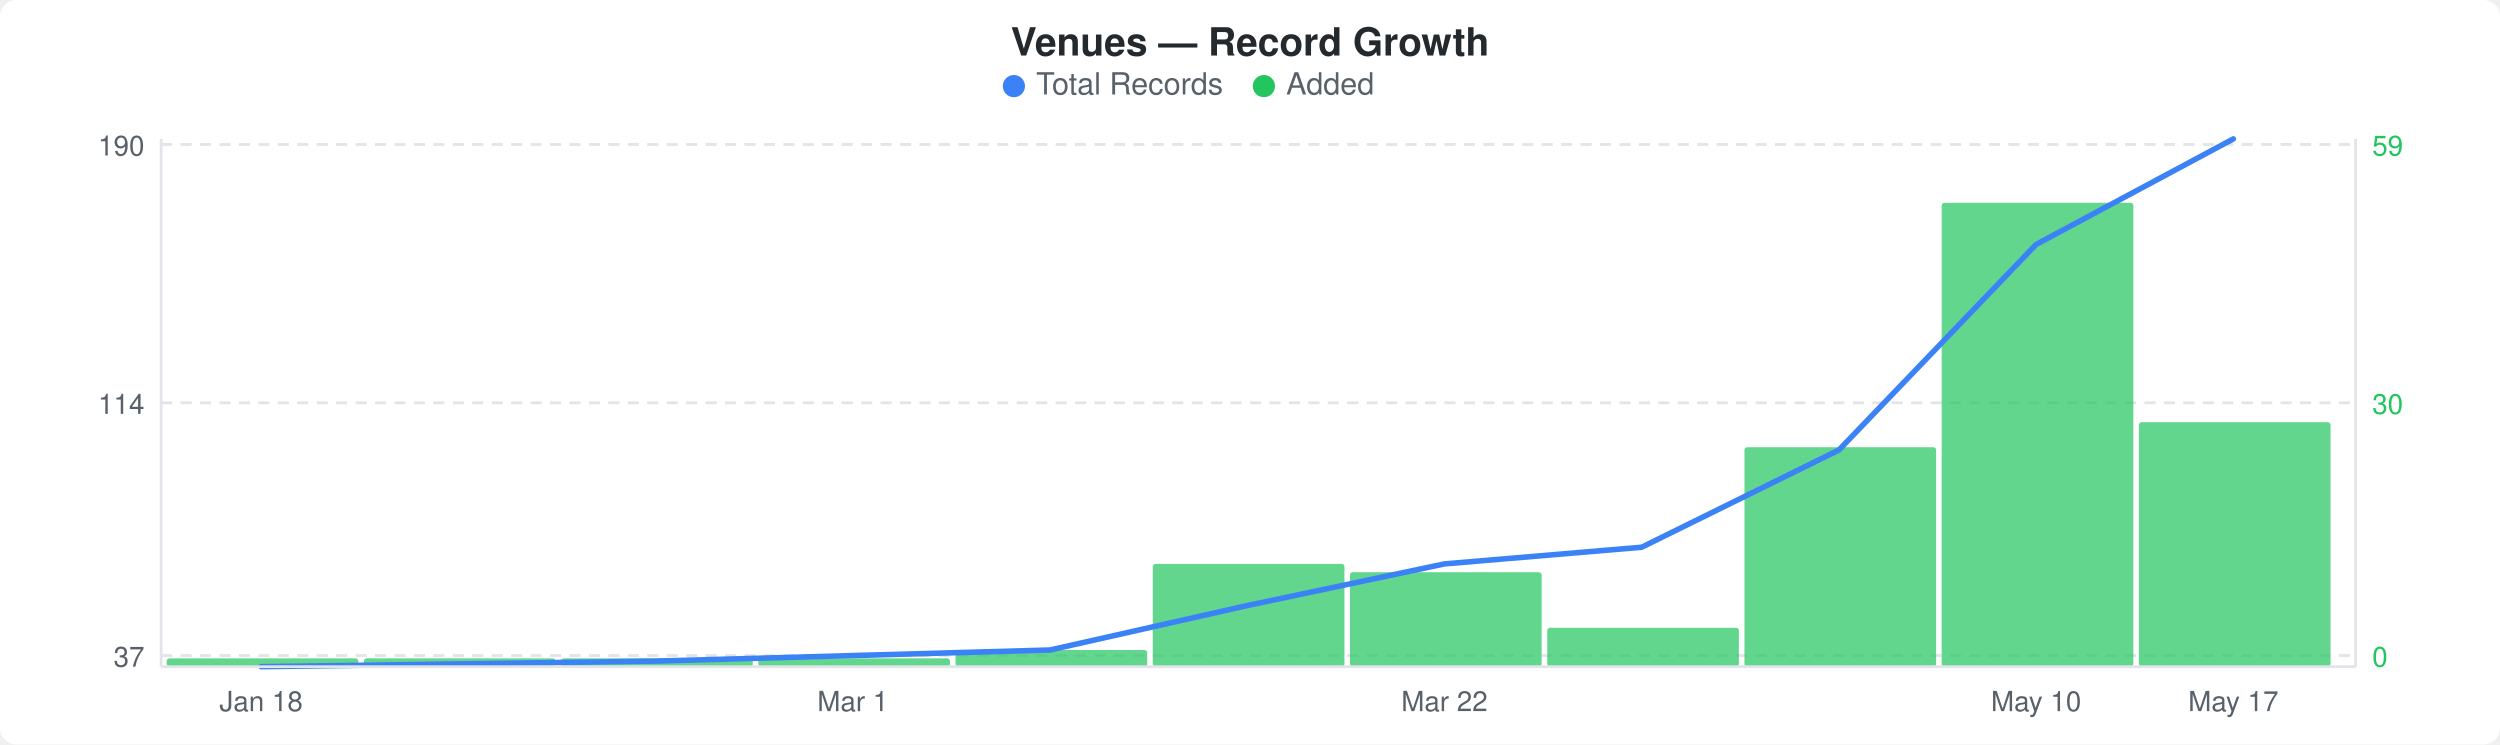
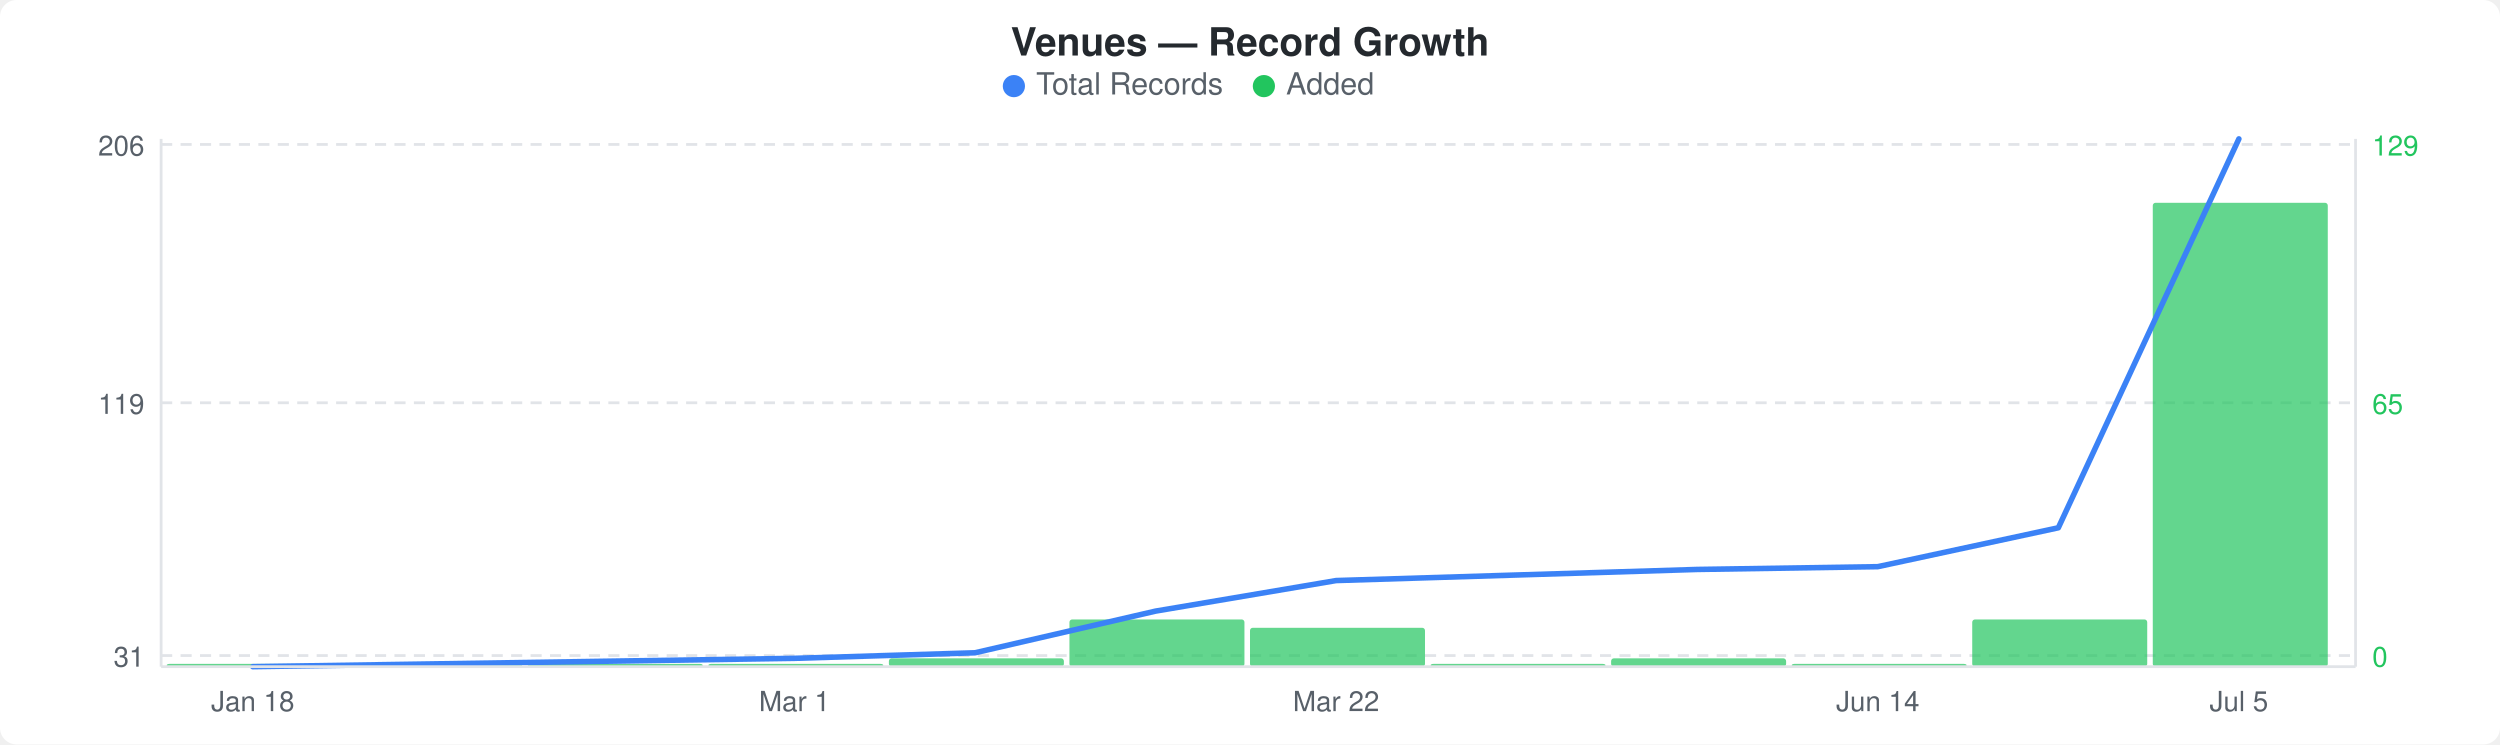
<svg xmlns="http://www.w3.org/2000/svg" width="900" height="268" viewBox="0 0 900 268">
  <rect width="900" height="268" fill="#ffffff" rx="6" ry="6" />
  <text x="450" y="20" text-anchor="middle" font-family="-apple-system, BlinkMacSystemFont, &quot;Segoe UI&quot;, Helvetica, Arial, sans-serif" font-size="14" font-weight="600" fill="#24292e">Venues — Record Growth</text>
  <circle cx="365" cy="31" r="4" fill="#3b82f6" />
  <text x="373" y="34" font-family="-apple-system, BlinkMacSystemFont, &quot;Segoe UI&quot;, Helvetica, Arial, sans-serif" font-size="11" fill="#586069">Total Records</text>
  <circle cx="455" cy="31" r="4" fill="#22c55e" />
  <text x="463" y="34" font-family="-apple-system, BlinkMacSystemFont, &quot;Segoe UI&quot;, Helvetica, Arial, sans-serif" font-size="11" fill="#586069">Added</text>
  <line x1="58" y1="52" x2="848" y2="52" stroke="#e1e4e8" stroke-width="1" stroke-dasharray="4,3" />
  <line x1="58" y1="145" x2="848" y2="145" stroke="#e1e4e8" stroke-width="1" stroke-dasharray="4,3" />
  <line x1="58" y1="236" x2="848" y2="236" stroke="#e1e4e8" stroke-width="1" stroke-dasharray="4,3" />
-   <rect x="60" y="237" width="69" height="3" rx="1" fill="#22c55eb3" />
-   <rect x="131" y="237" width="69" height="3" rx="1" fill="#22c55eb3" />
-   <rect x="202" y="237" width="69" height="3" rx="1" fill="#22c55eb3" />
-   <rect x="273" y="237" width="69" height="3" rx="1" fill="#22c55eb3" />
-   <rect x="344" y="234" width="69" height="6" rx="1" fill="#22c55eb3" />
-   <rect x="415" y="203" width="69" height="37" rx="1" fill="#22c55eb3" />
-   <rect x="486" y="206" width="69" height="34" rx="1" fill="#22c55eb3" />
-   <rect x="557" y="226" width="69" height="14" rx="1" fill="#22c55eb3" />
-   <rect x="628" y="161" width="69" height="79" rx="1" fill="#22c55eb3" />
-   <rect x="699" y="73" width="69" height="167" rx="1" fill="#22c55eb3" />
-   <rect x="770" y="152" width="69" height="88" rx="1" fill="#22c55eb3" />
-   <polyline points="94,240 165,239 236,238 307,236 378,234 449,218 520,203 591,197 662,162 733,88 804,50" fill="none" stroke="#3b82f6" stroke-width="2" stroke-linejoin="round" stroke-linecap="round" />
-   <text x="52" y="56" text-anchor="end" font-family="-apple-system, BlinkMacSystemFont, &quot;Segoe UI&quot;, Helvetica, Arial, sans-serif" font-size="10" fill="#586069">190</text>
-   <text x="52" y="149" text-anchor="end" font-family="-apple-system, BlinkMacSystemFont, &quot;Segoe UI&quot;, Helvetica, Arial, sans-serif" font-size="10" fill="#586069">114</text>
-   <text x="52" y="240" text-anchor="end" font-family="-apple-system, BlinkMacSystemFont, &quot;Segoe UI&quot;, Helvetica, Arial, sans-serif" font-size="10" fill="#586069">37</text>
-   <text x="854" y="56" text-anchor="start" font-family="-apple-system, BlinkMacSystemFont, &quot;Segoe UI&quot;, Helvetica, Arial, sans-serif" font-size="10" fill="#22c55e">59</text>
-   <text x="854" y="149" text-anchor="start" font-family="-apple-system, BlinkMacSystemFont, &quot;Segoe UI&quot;, Helvetica, Arial, sans-serif" font-size="10" fill="#22c55e">30</text>
+   <rect x="60" y="239" width="63" height="1" rx="1" fill="#22c55eb3" />
+   <rect x="125" y="239" width="63" height="1" rx="1" fill="#22c55eb3" />
+   <rect x="190" y="239" width="63" height="1" rx="1" fill="#22c55eb3" />
+   <rect x="255" y="239" width="63" height="1" rx="1" fill="#22c55eb3" />
+   <rect x="320" y="237" width="63" height="3" rx="1" fill="#22c55eb3" />
+   <rect x="385" y="223" width="63" height="17" rx="1" fill="#22c55eb3" />
+   <rect x="450" y="226" width="63" height="14" rx="1" fill="#22c55eb3" />
+   <rect x="515" y="239" width="63" height="1" rx="1" fill="#22c55eb3" />
+   <rect x="580" y="237" width="63" height="3" rx="1" fill="#22c55eb3" />
+   <rect x="645" y="239" width="63" height="1" rx="1" fill="#22c55eb3" />
+   <rect x="710" y="223" width="63" height="17" rx="1" fill="#22c55eb3" />
+   <rect x="775" y="73" width="63" height="167" rx="1" fill="#22c55eb3" />
+   <polyline points="91,240 156,239 221,238 286,237 351,235 416,220 481,209 546,207 611,205 676,204 741,190 806,50" fill="none" stroke="#3b82f6" stroke-width="2" stroke-linejoin="round" stroke-linecap="round" />
+   <text x="52" y="56" text-anchor="end" font-family="-apple-system, BlinkMacSystemFont, &quot;Segoe UI&quot;, Helvetica, Arial, sans-serif" font-size="10" fill="#586069">206</text>
+   <text x="52" y="149" text-anchor="end" font-family="-apple-system, BlinkMacSystemFont, &quot;Segoe UI&quot;, Helvetica, Arial, sans-serif" font-size="10" fill="#586069">119</text>
+   <text x="52" y="240" text-anchor="end" font-family="-apple-system, BlinkMacSystemFont, &quot;Segoe UI&quot;, Helvetica, Arial, sans-serif" font-size="10" fill="#586069">31</text>
+   <text x="854" y="56" text-anchor="start" font-family="-apple-system, BlinkMacSystemFont, &quot;Segoe UI&quot;, Helvetica, Arial, sans-serif" font-size="10" fill="#22c55e">129</text>
+   <text x="854" y="149" text-anchor="start" font-family="-apple-system, BlinkMacSystemFont, &quot;Segoe UI&quot;, Helvetica, Arial, sans-serif" font-size="10" fill="#22c55e">65</text>
  <text x="854" y="240" text-anchor="start" font-family="-apple-system, BlinkMacSystemFont, &quot;Segoe UI&quot;, Helvetica, Arial, sans-serif" font-size="10" fill="#22c55e">0</text>
  <line x1="58" y1="50" x2="58" y2="240" stroke="#e1e4e8" stroke-width="1" />
  <line x1="58" y1="240" x2="848" y2="240" stroke="#e1e4e8" stroke-width="1" />
  <line x1="848" y1="50" x2="848" y2="240" stroke="#e1e4e8" stroke-width="1" />
-   <text x="94" y="256" text-anchor="middle" font-family="-apple-system, BlinkMacSystemFont, &quot;Segoe UI&quot;, Helvetica, Arial, sans-serif" font-size="10" fill="#586069">Jan 18</text>
-   <text x="307" y="256" text-anchor="middle" font-family="-apple-system, BlinkMacSystemFont, &quot;Segoe UI&quot;, Helvetica, Arial, sans-serif" font-size="10" fill="#586069">Mar 1</text>
-   <text x="520" y="256" text-anchor="middle" font-family="-apple-system, BlinkMacSystemFont, &quot;Segoe UI&quot;, Helvetica, Arial, sans-serif" font-size="10" fill="#586069">Mar 22</text>
-   <text x="733" y="256" text-anchor="middle" font-family="-apple-system, BlinkMacSystemFont, &quot;Segoe UI&quot;, Helvetica, Arial, sans-serif" font-size="10" fill="#586069">May 10</text>
-   <text x="804" y="256" text-anchor="middle" font-family="-apple-system, BlinkMacSystemFont, &quot;Segoe UI&quot;, Helvetica, Arial, sans-serif" font-size="10" fill="#586069">May 17</text>
+   <text x="91" y="256" text-anchor="middle" font-family="-apple-system, BlinkMacSystemFont, &quot;Segoe UI&quot;, Helvetica, Arial, sans-serif" font-size="10" fill="#586069">Jan 18</text>
+   <text x="286" y="256" text-anchor="middle" font-family="-apple-system, BlinkMacSystemFont, &quot;Segoe UI&quot;, Helvetica, Arial, sans-serif" font-size="10" fill="#586069">Mar 1</text>
+   <text x="481" y="256" text-anchor="middle" font-family="-apple-system, BlinkMacSystemFont, &quot;Segoe UI&quot;, Helvetica, Arial, sans-serif" font-size="10" fill="#586069">Mar 22</text>
+   <text x="676" y="256" text-anchor="middle" font-family="-apple-system, BlinkMacSystemFont, &quot;Segoe UI&quot;, Helvetica, Arial, sans-serif" font-size="10" fill="#586069">Jun 14</text>
+   <text x="806" y="256" text-anchor="middle" font-family="-apple-system, BlinkMacSystemFont, &quot;Segoe UI&quot;, Helvetica, Arial, sans-serif" font-size="10" fill="#586069">Jul 5</text>
</svg>
